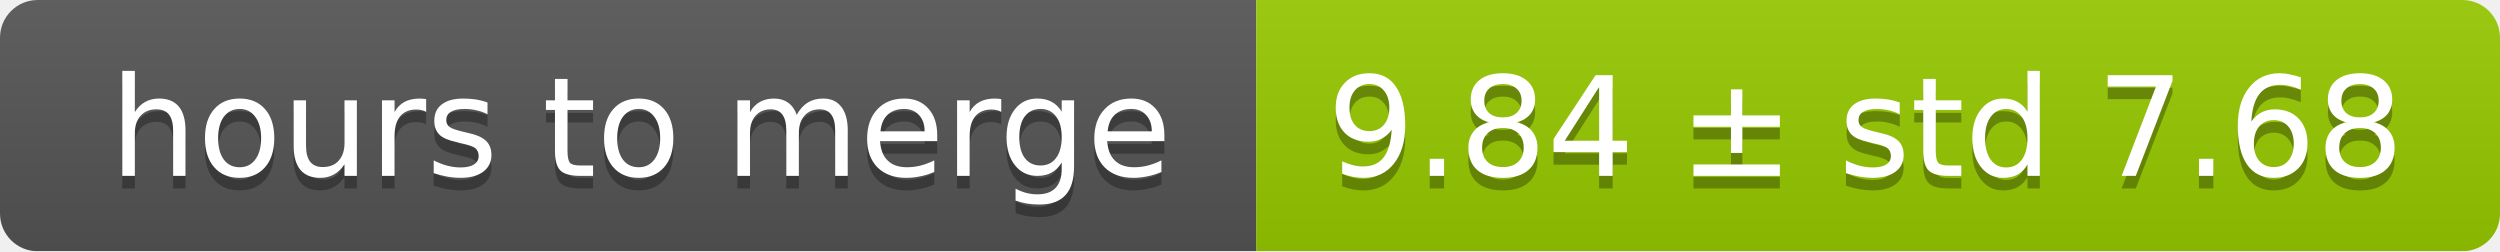
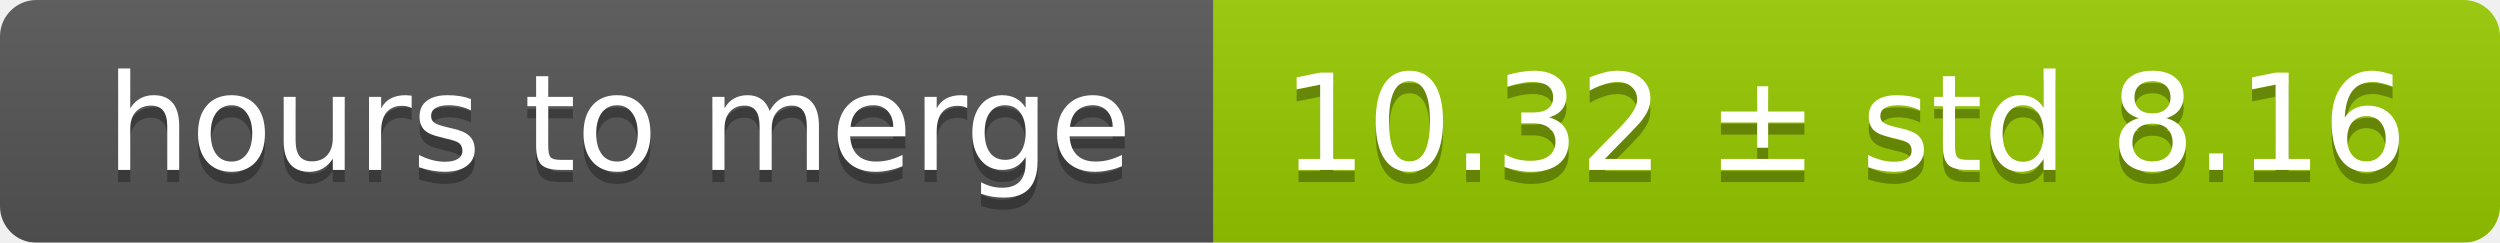
- <svg xmlns="http://www.w3.org/2000/svg" width="199" height="20">
+ <svg xmlns="http://www.w3.org/2000/svg" width="206" height="20">
  <linearGradient id="smooth" x2="0" y2="100%">
    <stop offset="0" stop-color="#bbb" stop-opacity=".1" />
    <stop offset="1" stop-opacity=".1" />
  </linearGradient>
  <mask id="round">
-     <rect width="199" height="20" rx="3" fill="#fff" />
+     <rect width="206" height="20" rx="3" fill="#fff" />
  </mask>
  <g mask="url(#round)">
    <rect width="100" height="20" fill="#555" />
-     <rect x="100" width="99" height="20" fill="#97ca00" />
-     <rect width="199" height="20" fill="url(#smooth)" />
+     <rect x="100" width="106" height="20" fill="#97ca00" />
+     <rect width="206" height="20" fill="url(#smooth)" />
  </g>
  <g fill="#fff" text-anchor="middle" font-family="DejaVu Sans,Verdana,Geneva,sans-serif" font-size="11">
    <text x="51" y="15" fill="#010101" fill-opacity=".3">hours to merge</text>
    <text x="51" y="14">hours to merge</text>
-     <text x="148.5" y="15" fill="#010101" fill-opacity=".3">9.84 ± std 7.68</text>
-     <text x="148.5" y="14">9.84 ± std 7.68</text>
+     <text x="152" y="15" fill="#010101" fill-opacity=".3">10.32 ± std 8.16</text>
+     <text x="152" y="14">10.32 ± std 8.16</text>
  </g>
</svg>
